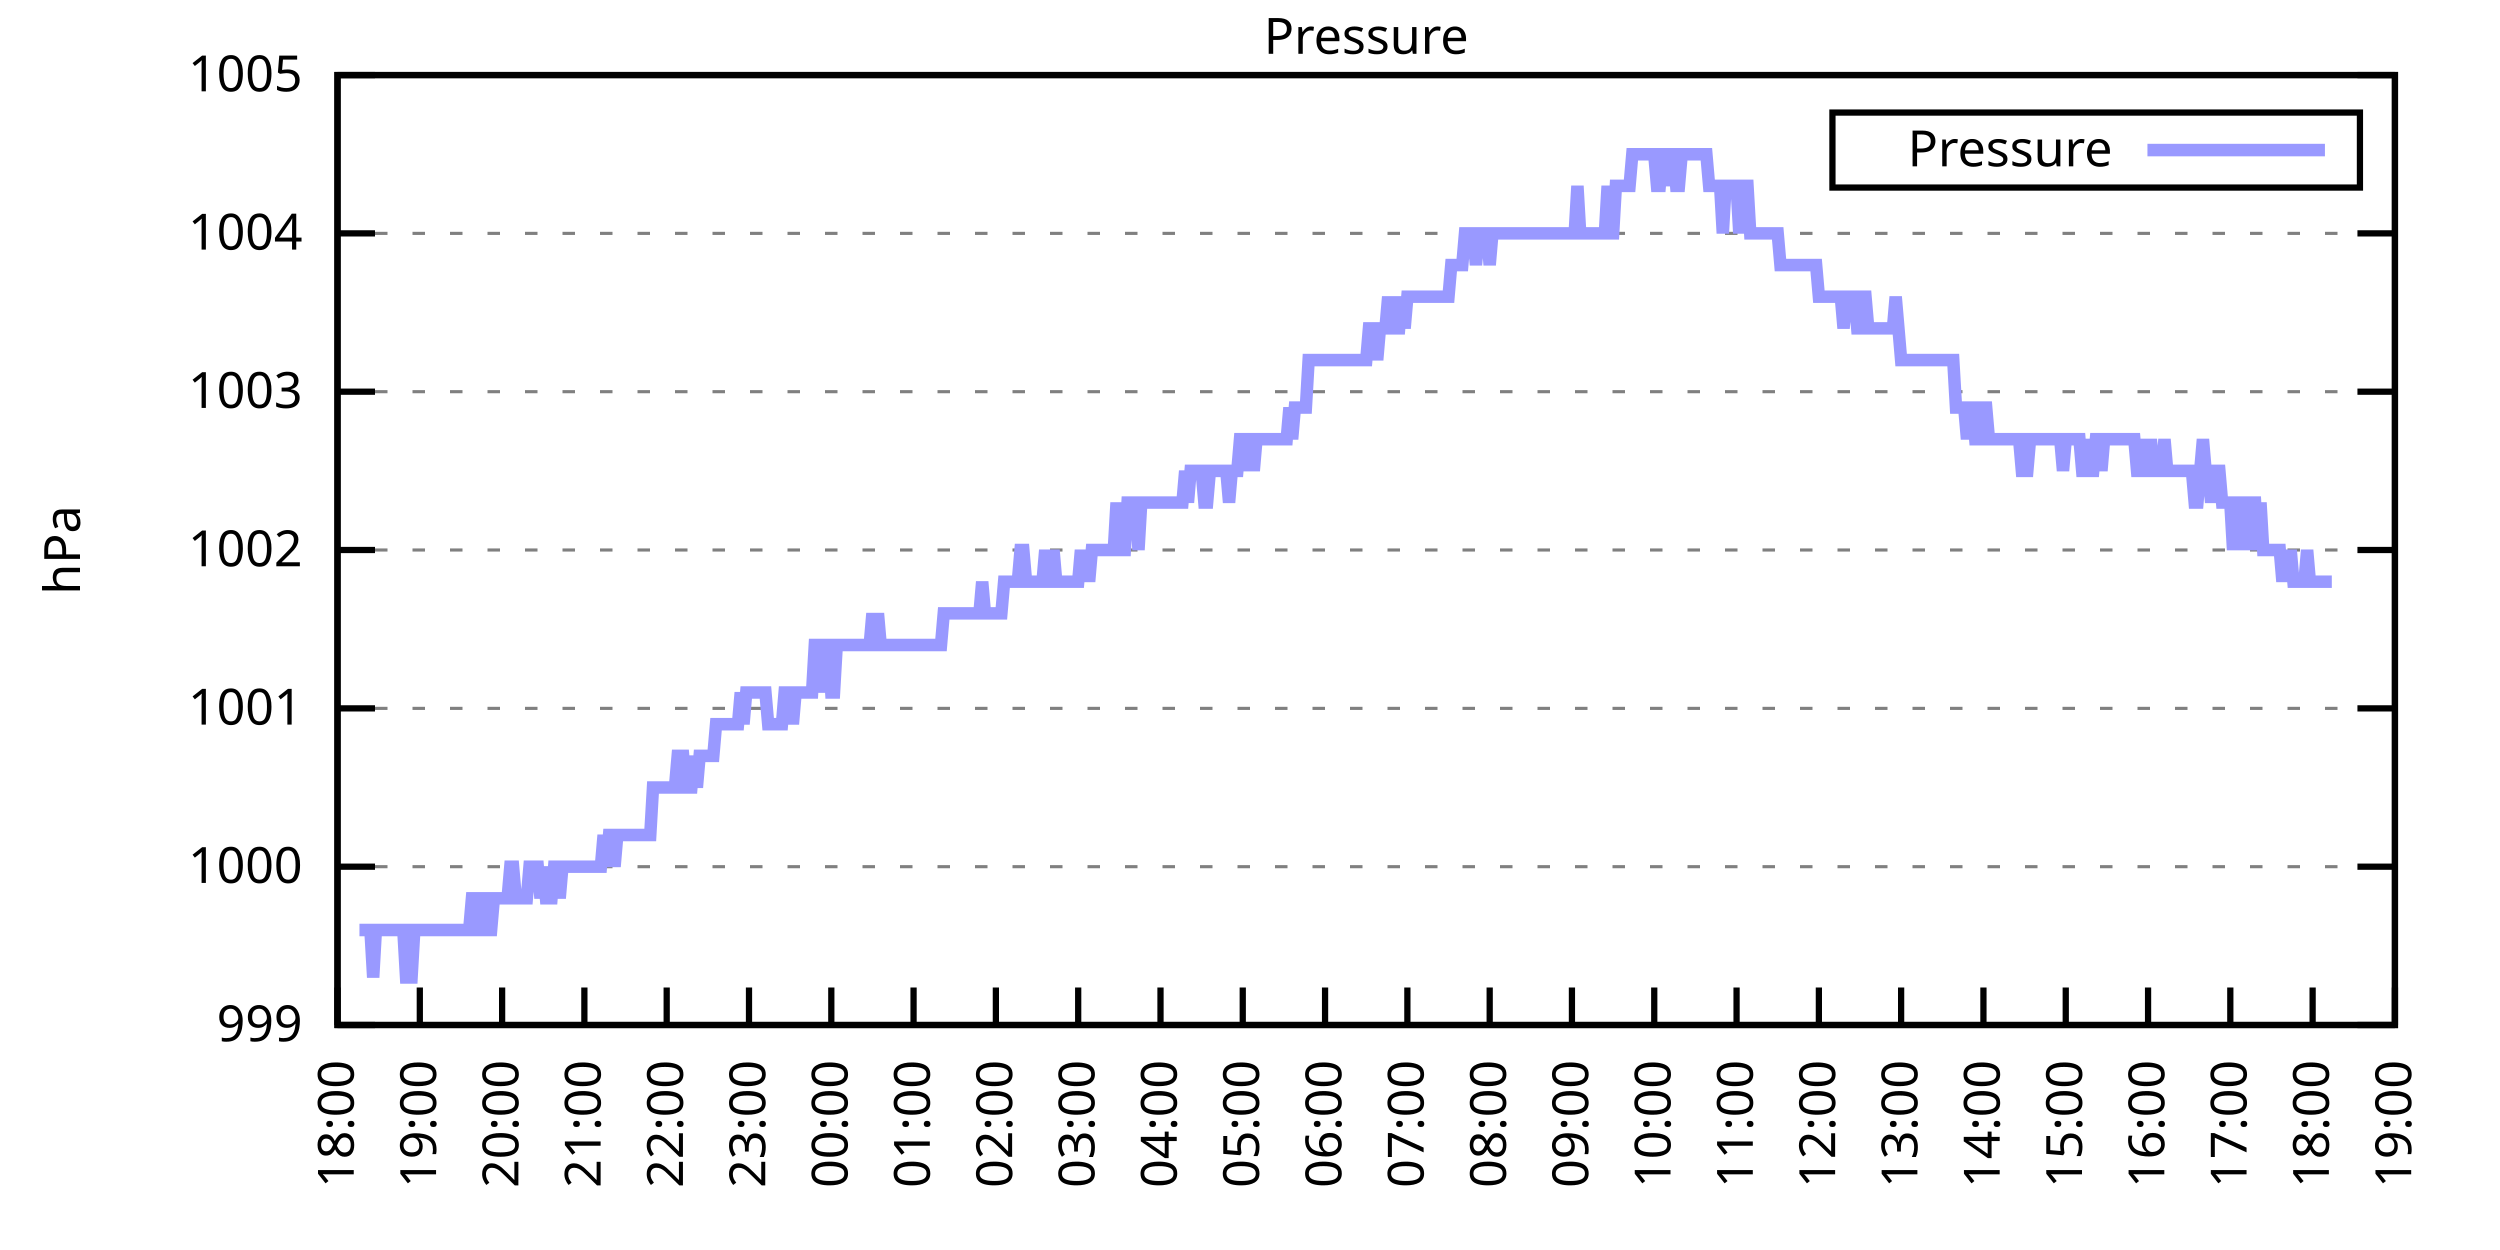
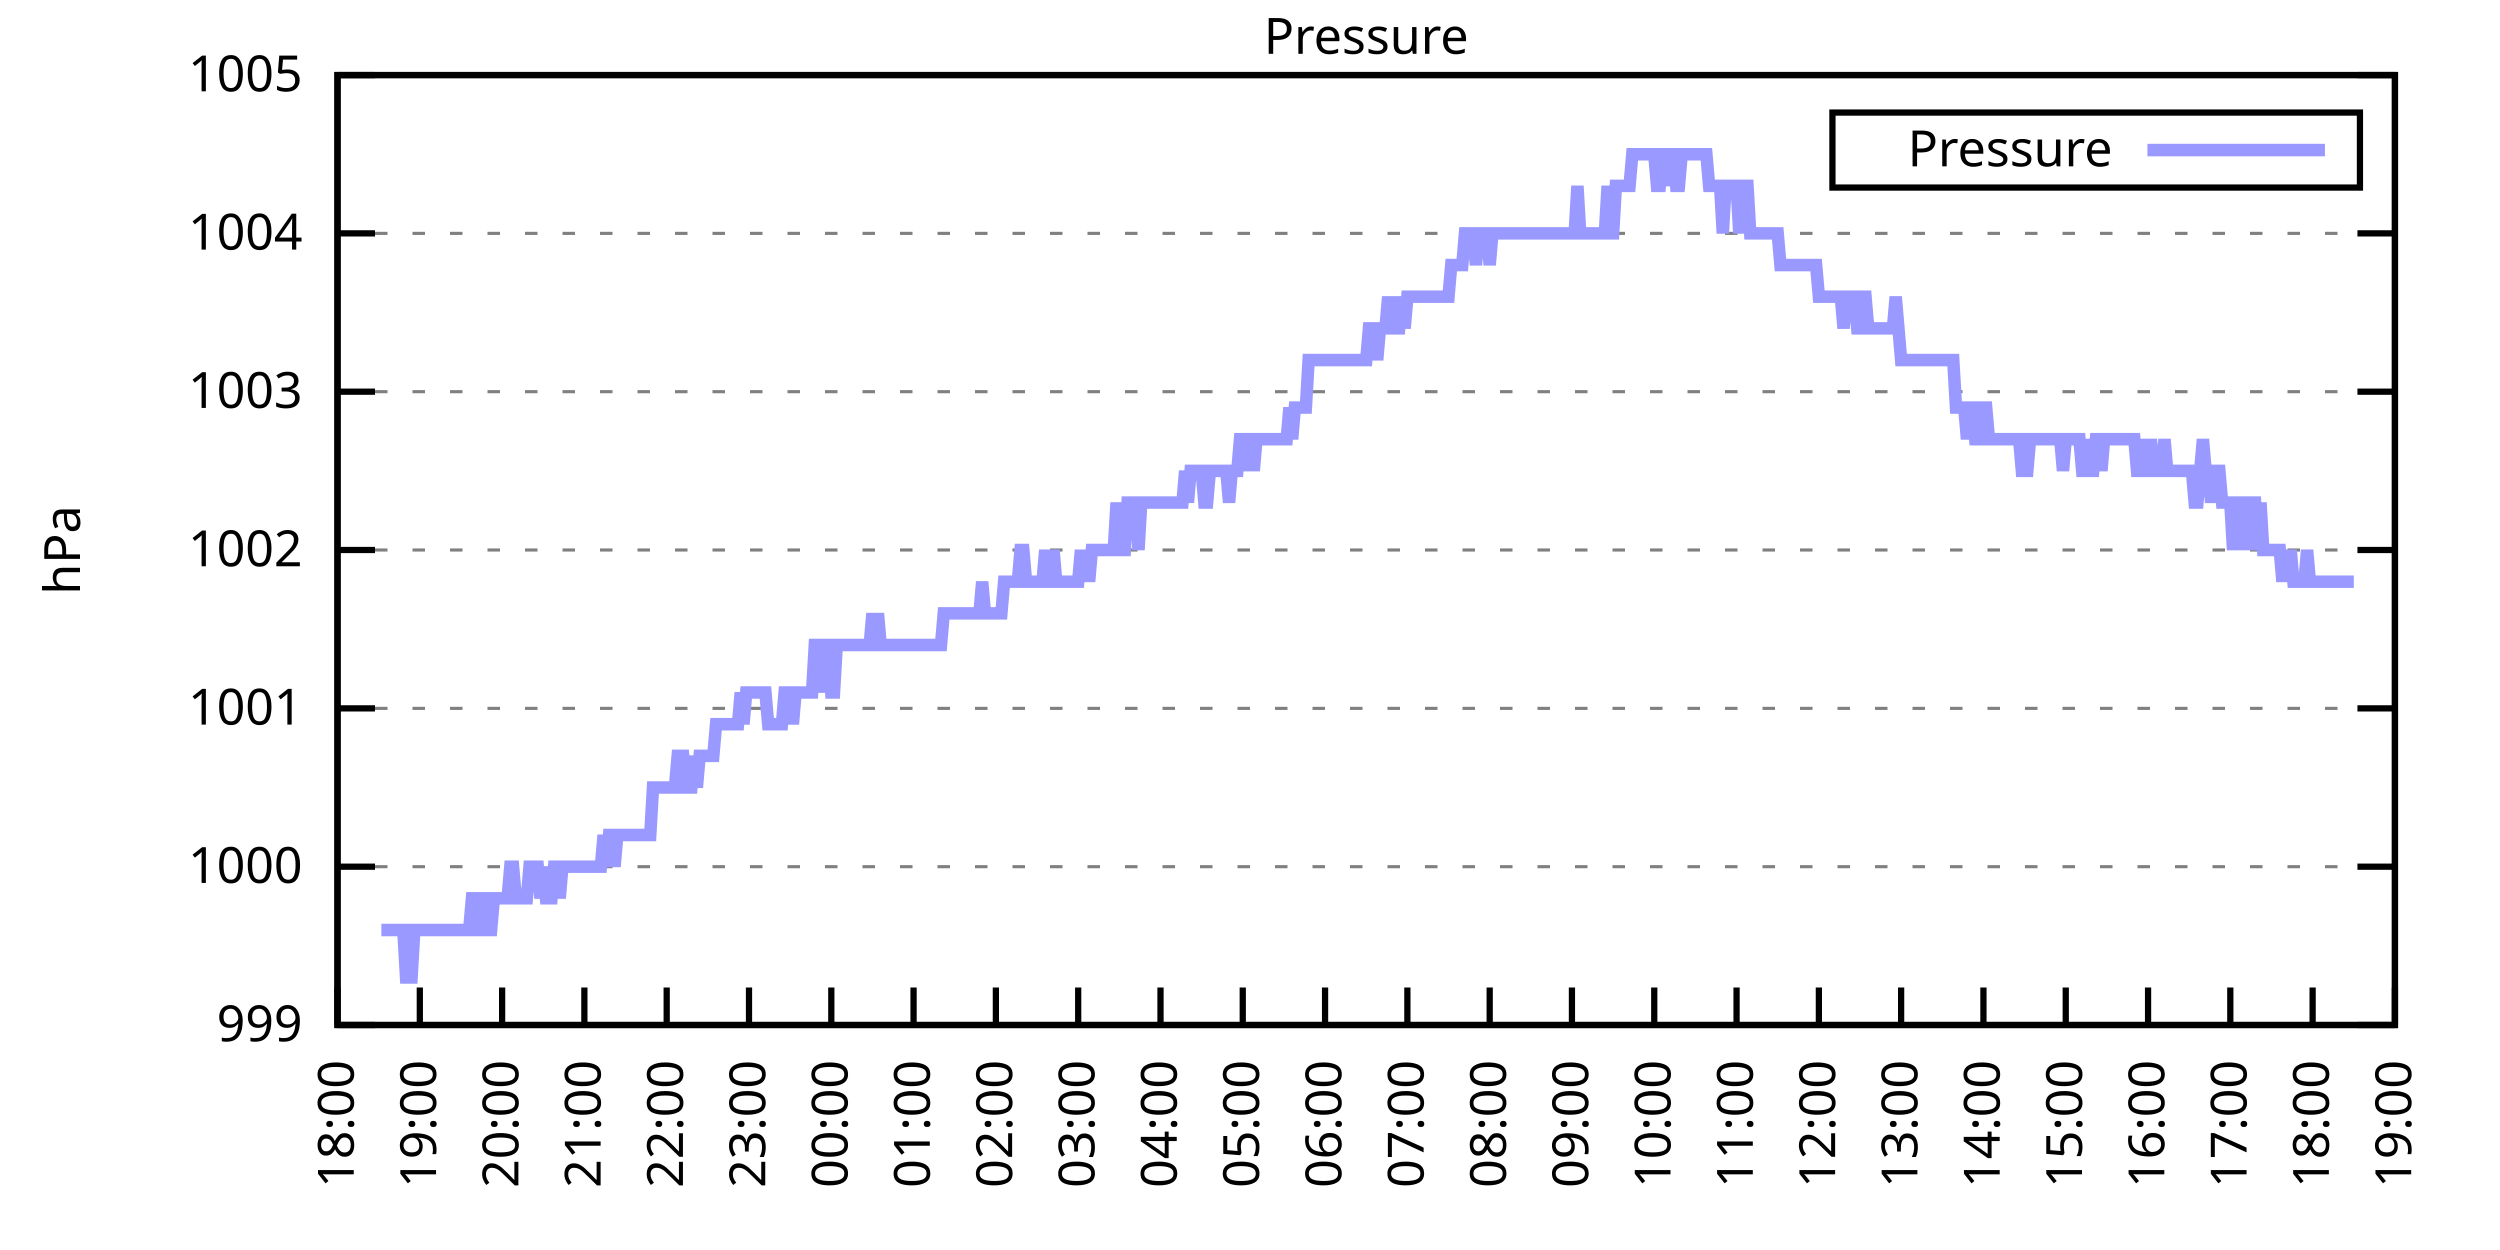
<svg xmlns="http://www.w3.org/2000/svg" xmlns:xlink="http://www.w3.org/1999/xlink" width="400" height="200" viewBox="0 0 400 200">
  <g id="gnuplot_canvas">
    <rect x="0" y="0" width="400" height="200" fill="none" />
    <defs>
      <circle id="gpDot" r="0.5" stroke-width="0.5" stroke="currentColor" />
      <path id="gpPt0" stroke-width="0.333" stroke="currentColor" d="M-1,0 h2 M0,-1 v2" />
      <path id="gpPt1" stroke-width="0.333" stroke="currentColor" d="M-1,-1 L1,1 M1,-1 L-1,1" />
      <path id="gpPt2" stroke-width="0.333" stroke="currentColor" d="M-1,0 L1,0 M0,-1 L0,1 M-1,-1 L1,1 M-1,1 L1,-1" />
      <rect id="gpPt3" stroke-width="0.333" stroke="currentColor" x="-1" y="-1" width="2" height="2" />
      <rect id="gpPt4" stroke-width="0.333" stroke="currentColor" fill="currentColor" x="-1" y="-1" width="2" height="2" />
      <circle id="gpPt5" stroke-width="0.333" stroke="currentColor" cx="0" cy="0" r="1" />
      <use xlink:href="#gpPt5" id="gpPt6" fill="currentColor" stroke="none" />
      <path id="gpPt7" stroke-width="0.333" stroke="currentColor" d="M0,-1.33 L-1.33,0.67 L1.33,0.67 z" />
      <use xlink:href="#gpPt7" id="gpPt8" fill="currentColor" stroke="none" />
      <use xlink:href="#gpPt7" id="gpPt9" stroke="currentColor" transform="rotate(180)" />
      <use xlink:href="#gpPt9" id="gpPt10" fill="currentColor" stroke="none" />
      <use xlink:href="#gpPt3" id="gpPt11" stroke="currentColor" transform="rotate(45)" />
      <use xlink:href="#gpPt11" id="gpPt12" fill="currentColor" stroke="none" />
      <path id="gpPt13" stroke-width="0.333" stroke="currentColor" d="M0,1.330 L1.265,0.411 L0.782,-1.067 L-0.782,-1.076 L-1.265,0.411 z" />
      <use xlink:href="#gpPt13" id="gpPt14" fill="currentColor" stroke="none" />
      <filter id="textbox" filterUnits="objectBoundingBox" x="0" y="0" height="1" width="1">
        <feFlood flood-color="white" flood-opacity="1" result="bgnd" />
        <feComposite in="SourceGraphic" in2="bgnd" operator="atop" />
      </filter>
      <filter id="greybox" filterUnits="objectBoundingBox" x="0" y="0" height="1" width="1">
        <feFlood flood-color="lightgrey" flood-opacity="1" result="grey" />
        <feComposite in="SourceGraphic" in2="grey" operator="atop" />
      </filter>
    </defs>
    <g fill="none" color="white" stroke="currentColor" stroke-width="1.00" stroke-linecap="butt" stroke-linejoin="miter">
</g>
    <g fill="none" color="black" stroke="currentColor" stroke-width="1.00" stroke-linecap="butt" stroke-linejoin="miter">
      <g stroke="none" shape-rendering="crispEdges">
        <polygon fill="rgb(255, 255, 255)" points="54.00,164.00 383.18,164.00 383.18,12.02 54.00,12.02 " />
      </g>
    </g>
    <g fill="none" color="black" stroke="currentColor" stroke-width="1.00" stroke-linecap="butt" stroke-linejoin="miter">
</g>
    <g fill="none" color="black" stroke="black" stroke-width="0.50" stroke-linecap="butt" stroke-linejoin="miter">
</g>
    <g fill="none" color="gray" stroke="currentColor" stroke-width="0.50" stroke-linecap="butt" stroke-linejoin="miter">
      <path stroke="gray" stroke-dasharray="2,4" class="gridline" d="M54.00,164.00 L383.19,164.00  " />
    </g>
    <g fill="none" color="gray" stroke="gray" stroke-width="1.00" stroke-linecap="butt" stroke-linejoin="miter">
</g>
    <g fill="none" color="black" stroke="currentColor" stroke-width="1.00" stroke-linecap="butt" stroke-linejoin="miter">
      <path stroke="black" d="M54.00,164.00 L60.00,164.00 M383.19,164.00 L377.19,164.00  " />
      <g transform="translate(48.40,166.60)" stroke="none" fill="black" font-family="Sans" font-size="8.00" text-anchor="end">
        <text>
          <tspan font-family="Sans"> 999</tspan>
        </text>
      </g>
    </g>
    <g fill="none" color="black" stroke="currentColor" stroke-width="1.00" stroke-linecap="butt" stroke-linejoin="miter">
</g>
    <g fill="none" color="black" stroke="black" stroke-width="0.50" stroke-linecap="butt" stroke-linejoin="miter">
</g>
    <g fill="none" color="gray" stroke="currentColor" stroke-width="0.50" stroke-linecap="butt" stroke-linejoin="miter">
      <path stroke="gray" stroke-dasharray="2,4" class="gridline" d="M54.00,138.67 L383.19,138.67  " />
    </g>
    <g fill="none" color="gray" stroke="gray" stroke-width="1.00" stroke-linecap="butt" stroke-linejoin="miter">
</g>
    <g fill="none" color="black" stroke="currentColor" stroke-width="1.00" stroke-linecap="butt" stroke-linejoin="miter">
      <path stroke="black" d="M54.00,138.67 L60.00,138.67 M383.19,138.67 L377.19,138.67  " />
      <g transform="translate(48.40,141.27)" stroke="none" fill="black" font-family="Sans" font-size="8.00" text-anchor="end">
        <text>
          <tspan font-family="Sans"> 1000</tspan>
        </text>
      </g>
    </g>
    <g fill="none" color="black" stroke="currentColor" stroke-width="1.00" stroke-linecap="butt" stroke-linejoin="miter">
</g>
    <g fill="none" color="black" stroke="black" stroke-width="0.50" stroke-linecap="butt" stroke-linejoin="miter">
</g>
    <g fill="none" color="gray" stroke="currentColor" stroke-width="0.50" stroke-linecap="butt" stroke-linejoin="miter">
      <path stroke="gray" stroke-dasharray="2,4" class="gridline" d="M54.00,113.34 L383.19,113.34  " />
    </g>
    <g fill="none" color="gray" stroke="gray" stroke-width="1.00" stroke-linecap="butt" stroke-linejoin="miter">
</g>
    <g fill="none" color="black" stroke="currentColor" stroke-width="1.00" stroke-linecap="butt" stroke-linejoin="miter">
      <path stroke="black" d="M54.00,113.34 L60.00,113.34 M383.19,113.34 L377.19,113.34  " />
      <g transform="translate(48.40,115.94)" stroke="none" fill="black" font-family="Sans" font-size="8.00" text-anchor="end">
        <text>
          <tspan font-family="Sans"> 1001</tspan>
        </text>
      </g>
    </g>
    <g fill="none" color="black" stroke="currentColor" stroke-width="1.00" stroke-linecap="butt" stroke-linejoin="miter">
</g>
    <g fill="none" color="black" stroke="black" stroke-width="0.50" stroke-linecap="butt" stroke-linejoin="miter">
</g>
    <g fill="none" color="gray" stroke="currentColor" stroke-width="0.50" stroke-linecap="butt" stroke-linejoin="miter">
      <path stroke="gray" stroke-dasharray="2,4" class="gridline" d="M54.00,88.00 L383.19,88.00  " />
    </g>
    <g fill="none" color="gray" stroke="gray" stroke-width="1.00" stroke-linecap="butt" stroke-linejoin="miter">
</g>
    <g fill="none" color="black" stroke="currentColor" stroke-width="1.00" stroke-linecap="butt" stroke-linejoin="miter">
      <path stroke="black" d="M54.00,88.00 L60.00,88.00 M383.19,88.00 L377.19,88.00  " />
      <g transform="translate(48.40,90.60)" stroke="none" fill="black" font-family="Sans" font-size="8.00" text-anchor="end">
        <text>
          <tspan font-family="Sans"> 1002</tspan>
        </text>
      </g>
    </g>
    <g fill="none" color="black" stroke="currentColor" stroke-width="1.00" stroke-linecap="butt" stroke-linejoin="miter">
</g>
    <g fill="none" color="black" stroke="black" stroke-width="0.50" stroke-linecap="butt" stroke-linejoin="miter">
</g>
    <g fill="none" color="gray" stroke="currentColor" stroke-width="0.50" stroke-linecap="butt" stroke-linejoin="miter">
      <path stroke="gray" stroke-dasharray="2,4" class="gridline" d="M54.00,62.67 L383.19,62.67  " />
    </g>
    <g fill="none" color="gray" stroke="gray" stroke-width="1.00" stroke-linecap="butt" stroke-linejoin="miter">
</g>
    <g fill="none" color="black" stroke="currentColor" stroke-width="1.00" stroke-linecap="butt" stroke-linejoin="miter">
      <path stroke="black" d="M54.00,62.67 L60.00,62.67 M383.19,62.67 L377.19,62.67  " />
      <g transform="translate(48.40,65.27)" stroke="none" fill="black" font-family="Sans" font-size="8.00" text-anchor="end">
        <text>
          <tspan font-family="Sans"> 1003</tspan>
        </text>
      </g>
    </g>
    <g fill="none" color="black" stroke="currentColor" stroke-width="1.00" stroke-linecap="butt" stroke-linejoin="miter">
</g>
    <g fill="none" color="black" stroke="black" stroke-width="0.50" stroke-linecap="butt" stroke-linejoin="miter">
</g>
    <g fill="none" color="gray" stroke="currentColor" stroke-width="0.50" stroke-linecap="butt" stroke-linejoin="miter">
      <path stroke="gray" stroke-dasharray="2,4" class="gridline" d="M54.00,37.34 L383.19,37.34  " />
    </g>
    <g fill="none" color="gray" stroke="gray" stroke-width="1.00" stroke-linecap="butt" stroke-linejoin="miter">
</g>
    <g fill="none" color="black" stroke="currentColor" stroke-width="1.00" stroke-linecap="butt" stroke-linejoin="miter">
      <path stroke="black" d="M54.00,37.34 L60.00,37.34 M383.19,37.34 L377.19,37.34  " />
      <g transform="translate(48.40,39.94)" stroke="none" fill="black" font-family="Sans" font-size="8.00" text-anchor="end">
        <text>
          <tspan font-family="Sans"> 1004</tspan>
        </text>
      </g>
    </g>
    <g fill="none" color="black" stroke="currentColor" stroke-width="1.00" stroke-linecap="butt" stroke-linejoin="miter">
</g>
    <g fill="none" color="black" stroke="black" stroke-width="0.50" stroke-linecap="butt" stroke-linejoin="miter">
</g>
    <g fill="none" color="gray" stroke="currentColor" stroke-width="0.50" stroke-linecap="butt" stroke-linejoin="miter">
      <path stroke="gray" stroke-dasharray="2,4" class="gridline" d="M54.00,12.01 L383.19,12.01  " />
    </g>
    <g fill="none" color="gray" stroke="gray" stroke-width="1.00" stroke-linecap="butt" stroke-linejoin="miter">
</g>
    <g fill="none" color="black" stroke="currentColor" stroke-width="1.00" stroke-linecap="butt" stroke-linejoin="miter">
      <path stroke="black" d="M54.00,12.01 L60.00,12.01 M383.19,12.01 L377.19,12.01  " />
      <g transform="translate(48.40,14.61)" stroke="none" fill="black" font-family="Sans" font-size="8.00" text-anchor="end">
        <text>
          <tspan font-family="Sans"> 1005</tspan>
        </text>
      </g>
    </g>
    <g fill="none" color="black" stroke="currentColor" stroke-width="1.00" stroke-linecap="butt" stroke-linejoin="miter">
      <path stroke="black" d="M54.00,164.00 L54.00,158.00  " />
      <g transform="translate(56.60,169.60) rotate(270.00)" stroke="none" fill="black" font-family="Sans" font-size="8.00" text-anchor="end">
        <text>
          <tspan font-family="Sans">18:00</tspan>
        </text>
      </g>
    </g>
    <g fill="none" color="black" stroke="currentColor" stroke-width="1.00" stroke-linecap="butt" stroke-linejoin="miter">
      <path stroke="black" d="M67.17,164.00 L67.17,158.00  " />
      <g transform="translate(69.77,169.60) rotate(270.00)" stroke="none" fill="black" font-family="Sans" font-size="8.00" text-anchor="end">
        <text>
          <tspan font-family="Sans">19:00</tspan>
        </text>
      </g>
    </g>
    <g fill="none" color="black" stroke="currentColor" stroke-width="1.00" stroke-linecap="butt" stroke-linejoin="miter">
      <path stroke="black" d="M80.34,164.00 L80.34,158.00  " />
      <g transform="translate(82.94,169.60) rotate(270.00)" stroke="none" fill="black" font-family="Sans" font-size="8.00" text-anchor="end">
        <text>
          <tspan font-family="Sans">20:00</tspan>
        </text>
      </g>
    </g>
    <g fill="none" color="black" stroke="currentColor" stroke-width="1.00" stroke-linecap="butt" stroke-linejoin="miter">
      <path stroke="black" d="M93.50,164.00 L93.50,158.00  " />
      <g transform="translate(96.10,169.60) rotate(270.00)" stroke="none" fill="black" font-family="Sans" font-size="8.00" text-anchor="end">
        <text>
          <tspan font-family="Sans">21:00</tspan>
        </text>
      </g>
    </g>
    <g fill="none" color="black" stroke="currentColor" stroke-width="1.00" stroke-linecap="butt" stroke-linejoin="miter">
      <path stroke="black" d="M106.67,164.00 L106.67,158.00  " />
      <g transform="translate(109.27,169.60) rotate(270.00)" stroke="none" fill="black" font-family="Sans" font-size="8.00" text-anchor="end">
        <text>
          <tspan font-family="Sans">22:00</tspan>
        </text>
      </g>
    </g>
    <g fill="none" color="black" stroke="currentColor" stroke-width="1.00" stroke-linecap="butt" stroke-linejoin="miter">
      <path stroke="black" d="M119.84,164.00 L119.84,158.00  " />
      <g transform="translate(122.44,169.60) rotate(270.00)" stroke="none" fill="black" font-family="Sans" font-size="8.00" text-anchor="end">
        <text>
          <tspan font-family="Sans">23:00</tspan>
        </text>
      </g>
    </g>
    <g fill="none" color="black" stroke="currentColor" stroke-width="1.00" stroke-linecap="butt" stroke-linejoin="miter">
      <path stroke="black" d="M133.01,164.00 L133.01,158.00  " />
      <g transform="translate(135.61,169.60) rotate(270.00)" stroke="none" fill="black" font-family="Sans" font-size="8.00" text-anchor="end">
        <text>
          <tspan font-family="Sans">00:00</tspan>
        </text>
      </g>
    </g>
    <g fill="none" color="black" stroke="currentColor" stroke-width="1.00" stroke-linecap="butt" stroke-linejoin="miter">
      <path stroke="black" d="M146.17,164.00 L146.17,158.00  " />
      <g transform="translate(148.77,169.60) rotate(270.00)" stroke="none" fill="black" font-family="Sans" font-size="8.00" text-anchor="end">
        <text>
          <tspan font-family="Sans">01:00</tspan>
        </text>
      </g>
    </g>
    <g fill="none" color="black" stroke="currentColor" stroke-width="1.00" stroke-linecap="butt" stroke-linejoin="miter">
      <path stroke="black" d="M159.34,164.00 L159.34,158.00  " />
      <g transform="translate(161.94,169.60) rotate(270.00)" stroke="none" fill="black" font-family="Sans" font-size="8.00" text-anchor="end">
        <text>
          <tspan font-family="Sans">02:00</tspan>
        </text>
      </g>
    </g>
    <g fill="none" color="black" stroke="currentColor" stroke-width="1.00" stroke-linecap="butt" stroke-linejoin="miter">
      <path stroke="black" d="M172.51,164.00 L172.51,158.00  " />
      <g transform="translate(175.11,169.60) rotate(270.00)" stroke="none" fill="black" font-family="Sans" font-size="8.00" text-anchor="end">
        <text>
          <tspan font-family="Sans">03:00</tspan>
        </text>
      </g>
    </g>
    <g fill="none" color="black" stroke="currentColor" stroke-width="1.00" stroke-linecap="butt" stroke-linejoin="miter">
      <path stroke="black" d="M185.68,164.00 L185.68,158.00  " />
      <g transform="translate(188.28,169.60) rotate(270.00)" stroke="none" fill="black" font-family="Sans" font-size="8.00" text-anchor="end">
        <text>
          <tspan font-family="Sans">04:00</tspan>
        </text>
      </g>
    </g>
    <g fill="none" color="black" stroke="currentColor" stroke-width="1.00" stroke-linecap="butt" stroke-linejoin="miter">
      <path stroke="black" d="M198.84,164.00 L198.84,158.00  " />
      <g transform="translate(201.44,169.60) rotate(270.00)" stroke="none" fill="black" font-family="Sans" font-size="8.00" text-anchor="end">
        <text>
          <tspan font-family="Sans">05:00</tspan>
        </text>
      </g>
    </g>
    <g fill="none" color="black" stroke="currentColor" stroke-width="1.00" stroke-linecap="butt" stroke-linejoin="miter">
      <path stroke="black" d="M212.01,164.00 L212.01,158.00  " />
      <g transform="translate(214.61,169.60) rotate(270.00)" stroke="none" fill="black" font-family="Sans" font-size="8.00" text-anchor="end">
        <text>
          <tspan font-family="Sans">06:00</tspan>
        </text>
      </g>
    </g>
    <g fill="none" color="black" stroke="currentColor" stroke-width="1.00" stroke-linecap="butt" stroke-linejoin="miter">
      <path stroke="black" d="M225.18,164.00 L225.18,158.00  " />
      <g transform="translate(227.78,169.60) rotate(270.00)" stroke="none" fill="black" font-family="Sans" font-size="8.00" text-anchor="end">
        <text>
          <tspan font-family="Sans">07:00</tspan>
        </text>
      </g>
    </g>
    <g fill="none" color="black" stroke="currentColor" stroke-width="1.00" stroke-linecap="butt" stroke-linejoin="miter">
      <path stroke="black" d="M238.35,164.00 L238.35,158.00  " />
      <g transform="translate(240.95,169.60) rotate(270.00)" stroke="none" fill="black" font-family="Sans" font-size="8.00" text-anchor="end">
        <text>
          <tspan font-family="Sans">08:00</tspan>
        </text>
      </g>
    </g>
    <g fill="none" color="black" stroke="currentColor" stroke-width="1.00" stroke-linecap="butt" stroke-linejoin="miter">
      <path stroke="black" d="M251.51,164.00 L251.51,158.00  " />
      <g transform="translate(254.11,169.60) rotate(270.00)" stroke="none" fill="black" font-family="Sans" font-size="8.00" text-anchor="end">
        <text>
          <tspan font-family="Sans">09:00</tspan>
        </text>
      </g>
    </g>
    <g fill="none" color="black" stroke="currentColor" stroke-width="1.00" stroke-linecap="butt" stroke-linejoin="miter">
      <path stroke="black" d="M264.68,164.00 L264.68,158.00  " />
      <g transform="translate(267.28,169.60) rotate(270.00)" stroke="none" fill="black" font-family="Sans" font-size="8.00" text-anchor="end">
        <text>
          <tspan font-family="Sans">10:00</tspan>
        </text>
      </g>
    </g>
    <g fill="none" color="black" stroke="currentColor" stroke-width="1.00" stroke-linecap="butt" stroke-linejoin="miter">
      <path stroke="black" d="M277.85,164.00 L277.85,158.00  " />
      <g transform="translate(280.45,169.60) rotate(270.00)" stroke="none" fill="black" font-family="Sans" font-size="8.00" text-anchor="end">
        <text>
          <tspan font-family="Sans">11:00</tspan>
        </text>
      </g>
    </g>
    <g fill="none" color="black" stroke="currentColor" stroke-width="1.00" stroke-linecap="butt" stroke-linejoin="miter">
      <path stroke="black" d="M291.02,164.00 L291.02,158.00  " />
      <g transform="translate(293.62,169.60) rotate(270.00)" stroke="none" fill="black" font-family="Sans" font-size="8.00" text-anchor="end">
        <text>
          <tspan font-family="Sans">12:00</tspan>
        </text>
      </g>
    </g>
    <g fill="none" color="black" stroke="currentColor" stroke-width="1.00" stroke-linecap="butt" stroke-linejoin="miter">
      <path stroke="black" d="M304.18,164.00 L304.18,158.00  " />
      <g transform="translate(306.78,169.60) rotate(270.00)" stroke="none" fill="black" font-family="Sans" font-size="8.00" text-anchor="end">
        <text>
          <tspan font-family="Sans">13:00</tspan>
        </text>
      </g>
    </g>
    <g fill="none" color="black" stroke="currentColor" stroke-width="1.00" stroke-linecap="butt" stroke-linejoin="miter">
      <path stroke="black" d="M317.35,164.00 L317.35,158.00  " />
      <g transform="translate(319.95,169.60) rotate(270.00)" stroke="none" fill="black" font-family="Sans" font-size="8.00" text-anchor="end">
        <text>
          <tspan font-family="Sans">14:00</tspan>
        </text>
      </g>
    </g>
    <g fill="none" color="black" stroke="currentColor" stroke-width="1.00" stroke-linecap="butt" stroke-linejoin="miter">
      <path stroke="black" d="M330.52,164.00 L330.52,158.00  " />
      <g transform="translate(333.12,169.60) rotate(270.00)" stroke="none" fill="black" font-family="Sans" font-size="8.00" text-anchor="end">
        <text>
          <tspan font-family="Sans">15:00</tspan>
        </text>
      </g>
    </g>
    <g fill="none" color="black" stroke="currentColor" stroke-width="1.00" stroke-linecap="butt" stroke-linejoin="miter">
      <path stroke="black" d="M343.69,164.00 L343.69,158.00  " />
      <g transform="translate(346.29,169.60) rotate(270.00)" stroke="none" fill="black" font-family="Sans" font-size="8.00" text-anchor="end">
        <text>
          <tspan font-family="Sans">16:00</tspan>
        </text>
      </g>
    </g>
    <g fill="none" color="black" stroke="currentColor" stroke-width="1.00" stroke-linecap="butt" stroke-linejoin="miter">
      <path stroke="black" d="M356.85,164.00 L356.85,158.00  " />
      <g transform="translate(359.45,169.60) rotate(270.00)" stroke="none" fill="black" font-family="Sans" font-size="8.00" text-anchor="end">
        <text>
          <tspan font-family="Sans">17:00</tspan>
        </text>
      </g>
    </g>
    <g fill="none" color="black" stroke="currentColor" stroke-width="1.00" stroke-linecap="butt" stroke-linejoin="miter">
      <path stroke="black" d="M370.02,164.00 L370.02,158.00  " />
      <g transform="translate(372.62,169.60) rotate(270.00)" stroke="none" fill="black" font-family="Sans" font-size="8.00" text-anchor="end">
        <text>
          <tspan font-family="Sans">18:00</tspan>
        </text>
      </g>
    </g>
    <g fill="none" color="black" stroke="currentColor" stroke-width="1.00" stroke-linecap="butt" stroke-linejoin="miter">
      <path stroke="black" d="M383.19,164.00 L383.19,158.00  " />
      <g transform="translate(385.79,169.60) rotate(270.00)" stroke="none" fill="black" font-family="Sans" font-size="8.00" text-anchor="end">
        <text>
          <tspan font-family="Sans">19:00</tspan>
        </text>
      </g>
    </g>
    <g fill="none" color="black" stroke="currentColor" stroke-width="1.00" stroke-linecap="butt" stroke-linejoin="miter">
</g>
    <g fill="none" color="black" stroke="currentColor" stroke-width="1.00" stroke-linecap="butt" stroke-linejoin="miter">
      <path stroke="black" d="M54.00,12.01 L54.00,164.00 L383.19,164.00 L383.19,12.01 L54.00,12.01 Z  " />
    </g>
    <g fill="none" color="black" stroke="currentColor" stroke-width="1.00" stroke-linecap="butt" stroke-linejoin="miter">
</g>
    <g fill="none" color="black" stroke="currentColor" stroke-width="1.00" stroke-linecap="butt" stroke-linejoin="miter">
      <path stroke="black" d="M293.19,30.01 L293.19,18.01 L377.59,18.01 L377.59,30.01 L293.19,30.01 Z  " />
    </g>
    <g id="Pressure_plot_1">
      <g fill="none" color="white" stroke="black" stroke-width="2.00" stroke-linecap="butt" stroke-linejoin="miter">
</g>
      <g fill="none" color="black" stroke="currentColor" stroke-width="2.00" stroke-linecap="butt" stroke-linejoin="miter">
        <g transform="translate(337.99,26.61)" stroke="none" fill="black" font-family="Sans" font-size="8.00" text-anchor="end">
          <text>
            <tspan font-family="Sans">Pressure</tspan>
          </text>
        </g>
      </g>
      <g fill="none" color="black" stroke="currentColor" stroke-width="2.00" stroke-linecap="butt" stroke-linejoin="miter">
-         <path stroke="rgb(153, 153, 255)" d="M343.59,24.01 L371.99,24.01 M57.51,148.80 L57.95,148.80 L58.39,148.80 L58.83,148.80 L59.27,148.80 L59.71,156.40   L60.14,148.80 L60.58,148.80 L61.02,148.80 L61.46,148.80 L61.90,148.80 L62.34,148.80 L62.78,148.80 L63.22,148.80   L63.66,148.80 L64.10,148.80 L64.53,148.80 L64.97,156.40 L65.41,156.40 L65.85,156.40 L66.29,148.80 L66.73,148.80   L67.17,148.80 L67.61,148.80 L68.05,148.80 L68.48,148.80 L68.92,148.80 L69.36,148.80 L69.80,148.80 L70.24,148.80   L70.68,148.80 L71.12,148.80 L71.56,148.80 L72.00,148.80 L72.43,148.80 L72.87,148.80 L73.31,148.80 L73.75,148.80   L74.19,148.80 L74.63,148.80 L75.07,148.80 L75.51,143.73 L75.95,143.73 L76.38,148.80 L76.82,148.80 L77.26,143.73   L77.70,143.73 L78.14,148.80 L78.58,148.80 L79.02,143.73 L79.46,143.73 L79.90,143.73 L80.34,143.73 L80.77,143.73   L81.21,143.73 L81.65,138.67 L82.09,138.67 L82.53,143.73 L82.97,143.73 L83.41,143.73 L83.85,143.73 L84.29,143.73   L84.72,138.67 L85.16,138.67 L85.60,138.67 L86.04,138.67 L86.48,143.73 L86.92,138.67 L87.36,143.73 L87.80,143.73   L88.24,143.73 L88.67,138.67 L89.11,138.67 L89.55,143.73 L89.99,138.67 L90.43,138.67 L90.87,138.67 L91.31,138.67   L91.75,138.67 L92.19,138.67 L92.62,138.67 L93.06,138.67 L93.50,138.67 L93.94,138.67 L94.38,138.67 L94.82,138.67   L95.26,138.67 L95.70,138.67 L96.14,138.67 L96.58,133.60 L97.01,138.67 L97.45,133.60 L97.89,133.60 L98.33,138.67   L98.77,133.60 L99.21,133.60 L99.65,133.60 L100.09,133.60 L100.53,133.60 L100.96,133.60 L101.40,133.60 L101.84,133.60   L102.28,133.60 L102.72,133.60 L103.16,133.60 L103.60,133.60 L104.04,133.60 L104.48,126.00 L104.91,126.00 L105.35,126.00   L105.79,126.00 L106.23,126.00 L106.67,126.00 L107.11,126.00 L107.55,126.00 L107.99,126.00 L108.43,120.94 L108.87,120.94   L109.30,120.94 L109.74,126.00 L110.18,126.00 L110.62,126.00 L111.06,120.94 L111.50,126.00 L111.94,120.94 L112.38,120.94   L112.82,120.94 L113.25,120.94 L113.69,120.94 L114.13,120.94 L114.57,115.87 L115.01,115.87 L115.45,115.87 L115.89,115.87   L116.33,115.87 L116.77,115.87 L117.20,115.87 L117.64,115.87 L118.08,115.87 L118.52,110.80 L118.96,115.87 L119.40,110.80   L119.84,110.80 L120.28,110.80 L120.72,110.80 L121.15,110.80 L121.59,110.80 L122.03,110.80 L122.47,110.80 L122.91,115.87   L123.35,115.87 L123.79,115.87 L124.23,115.87 L124.67,115.87 L125.11,115.87 L125.54,110.80 L125.98,110.80 L126.42,110.80   L126.86,115.87 L127.30,110.80 L127.74,110.80 L128.18,110.80 L128.62,110.80 L129.06,110.80 L129.49,110.80 L129.93,110.80   L130.37,103.20 L130.81,103.20 L131.25,110.80 L131.69,103.20 L132.13,103.20 L132.57,103.20 L133.01,110.80 L133.44,110.80   L133.88,103.20 L134.32,103.20 L134.76,103.20 L135.20,103.20 L135.64,103.20 L136.08,103.20 L136.52,103.20 L136.96,103.20   L137.39,103.20 L137.83,103.20 L138.27,103.20 L138.71,103.20 L139.15,103.20 L139.59,98.14 L140.03,103.20 L140.47,98.14   L140.91,103.20 L141.35,103.20 L141.78,103.20 L142.22,103.20 L142.66,103.20 L143.10,103.20 L143.54,103.20 L143.98,103.20   L144.42,103.20 L144.86,103.20 L145.30,103.20 L145.73,103.20 L146.17,103.20 L146.61,103.20 L147.05,103.20 L147.49,103.20   L147.93,103.20 L148.37,103.20 L148.81,103.20 L149.25,103.20 L149.68,103.20 L150.12,103.20 L150.56,103.20 L151.00,98.14   L151.44,98.14 L151.88,98.14 L152.32,98.14 L152.76,98.14 L153.20,98.14 L153.63,98.14 L154.07,98.14 L154.51,98.14   L154.95,98.14 L155.39,98.14 L155.83,98.14 L156.27,98.14 L156.71,98.14 L157.15,93.07 L157.59,98.14 L158.02,98.14   L158.46,98.14 L158.90,98.14 L159.34,98.14 L159.78,98.14 L160.22,98.14 L160.66,93.07 L161.10,93.07 L161.54,93.07   L161.97,93.07 L162.41,93.07 L162.85,93.07 L163.29,88.00 L163.73,88.00 L164.17,93.07 L164.61,93.07 L165.05,93.07   L165.49,93.07 L165.92,93.07 L166.36,93.07 L166.80,93.07 L167.24,88.00 L167.68,93.07 L168.12,93.07 L168.56,88.00   L169.00,93.07 L169.44,93.07 L169.87,93.07 L170.31,93.07 L170.75,93.07 L171.19,93.07 L171.63,93.07 L172.07,93.07   L172.51,93.07 L172.95,88.00 L173.39,93.07 L173.83,88.00 L174.26,93.07 L174.70,88.00 L175.14,88.00 L175.58,88.00   L176.02,88.00 L176.46,88.00 L176.90,88.00 L177.34,88.00 L177.78,88.00 L178.21,88.00 L178.65,80.41 L179.09,88.00   L179.53,88.00 L179.97,88.00 L180.41,80.41 L180.85,80.41 L181.29,80.41 L181.73,80.41 L182.16,88.00 L182.60,80.41   L183.04,80.41 L183.48,80.41 L183.92,80.41 L184.36,80.41 L184.80,80.41 L185.24,80.41 L185.68,80.41 L186.11,80.41   L186.55,80.41 L186.99,80.41 L187.43,80.41 L187.87,80.41 L188.31,80.41 L188.75,80.41 L189.19,80.41 L189.63,75.34   L190.07,80.41 L190.50,75.34 L190.94,75.34 L191.38,75.34 L191.82,75.34 L192.26,75.34 L192.70,80.41 L193.14,80.41   L193.58,75.34 L194.02,75.34 L194.45,75.34 L194.89,75.34 L195.33,75.34 L195.77,75.34 L196.21,75.34 L196.65,80.41   L197.09,75.34 L197.53,75.34 L197.97,75.34 L198.40,70.27 L198.84,70.27 L199.28,70.27 L199.72,75.34 L200.16,70.27   L200.60,75.34 L201.04,70.27 L201.48,70.27 L201.92,70.27 L202.35,70.27 L202.79,70.27 L203.23,70.27 L203.67,70.27   L204.11,70.27 L204.55,70.27 L204.99,70.27 L205.43,70.27 L205.87,70.27 L206.31,65.21 L206.74,70.27 L207.18,65.21   L207.62,65.21 L208.06,65.21 L208.50,65.21 L208.94,65.21 L209.38,57.61 L209.82,57.61 L210.26,57.61 L210.69,57.61   L211.13,57.61 L211.57,57.61 L212.01,57.61 L212.45,57.61 L212.89,57.61 L213.33,57.61 L213.77,57.61 L214.21,57.61   L214.64,57.61 L215.08,57.61 L215.52,57.61 L215.96,57.61 L216.40,57.61 L216.84,57.61 L217.28,57.61 L217.72,57.61   L218.16,57.61 L218.60,57.61 L219.03,52.54 L219.47,52.54 L219.91,52.54 L220.35,57.61 L220.79,52.54 L221.23,52.54   L221.67,52.54 L222.11,47.47 L222.55,52.54 L222.98,47.47 L223.42,52.54 L223.86,52.54 L224.30,47.47 L224.74,52.54   L225.18,47.47 L225.62,47.47 L226.06,47.47 L226.50,47.47 L226.93,47.47 L227.37,47.47 L227.81,47.47 L228.25,47.47   L228.69,47.47 L229.13,47.47 L229.57,47.47 L230.01,47.47 L230.45,47.47 L230.88,47.47 L231.32,47.47 L231.76,47.47   L232.20,42.41 L232.64,42.41 L233.08,42.41 L233.52,42.41 L233.96,42.41 L234.40,37.34 L234.84,37.34 L235.27,37.34   L235.71,37.34 L236.15,42.41 L236.59,37.34 L237.03,37.34 L237.47,37.34 L237.91,37.34 L238.35,42.41 L238.79,37.34   L239.22,37.34 L239.66,37.34 L240.10,37.34 L240.54,37.34 L240.98,37.34 L241.42,37.34 L241.86,37.34 L242.30,37.34   L242.74,37.34 L243.17,37.34 L243.61,37.34 L244.05,37.34 L244.49,37.34 L244.93,37.34 L245.37,37.34 L245.81,37.34   L246.25,37.34 L246.69,37.34 L247.12,37.34 L247.56,37.34 L248.00,37.34 L248.44,37.34 L248.88,37.34 L249.32,37.34   L249.76,37.34 L250.20,37.34 L250.64,37.34 L251.08,37.34 L251.51,37.34 L251.95,37.34 L252.39,29.74 L252.83,37.34   L253.27,37.34 L253.71,37.34 L254.15,37.34 L254.59,37.34 L255.03,37.34 L255.46,37.34 L255.90,37.34 L256.34,37.34   L256.78,37.34 L257.22,29.74 L257.66,37.34 L258.10,37.34 L258.54,29.74 L258.98,29.74 L259.41,29.74 L259.85,29.74   L260.29,29.74 L260.73,29.74 L261.17,24.68 L261.61,24.68 L262.05,24.68 L262.49,24.68 L262.93,24.68 L263.36,24.68   L263.80,24.68 L264.24,24.68 L264.68,24.68 L265.12,29.74 L265.56,29.74 L266.00,24.68 L266.44,24.68 L266.88,29.74   L267.32,24.68 L267.75,24.68 L268.19,29.74 L268.63,29.74 L269.07,24.68 L269.51,24.68 L269.95,24.68 L270.39,24.68   L270.83,24.68 L271.27,24.68 L271.70,24.68 L272.14,24.68 L272.58,24.68 L273.02,24.68 L273.46,29.74 L273.90,29.74   L274.34,29.74 L274.78,29.74 L275.22,29.74 L275.65,37.34 L276.09,29.74 L276.53,29.74 L276.97,29.74 L277.41,29.74   L277.85,29.74 L278.29,37.34 L278.73,29.74 L279.17,29.74 L279.60,29.74 L280.04,37.34 L280.48,37.34 L280.92,37.34   L281.36,37.34 L281.80,37.34 L282.24,37.34 L282.68,37.34 L283.12,37.34 L283.56,37.34 L283.99,37.34 L284.43,37.34   L284.87,42.41 L285.31,42.41 L285.75,42.41 L286.19,42.41 L286.63,42.41 L287.07,42.41 L287.51,42.41 L287.94,42.41   L288.38,42.41 L288.82,42.41 L289.26,42.41 L289.70,42.41 L290.14,42.41 L290.58,42.41 L291.02,47.47 L291.46,47.47   L291.89,47.47 L292.33,47.47 L292.77,47.47 L293.21,47.47 L293.65,47.47 L294.09,47.47 L294.53,47.47 L294.97,52.54   L295.41,47.47 L295.84,47.47 L296.28,47.47 L296.72,47.47 L297.16,52.54 L297.60,52.54 L298.04,47.47 L298.48,47.47   L298.92,52.54 L299.36,52.54 L299.80,52.54 L300.23,52.54 L300.67,52.54 L301.11,52.54 L301.55,52.54 L301.99,52.54   L302.43,52.54 L302.87,52.54 L303.31,47.47 L303.75,52.54 L304.18,57.61 L304.62,57.61 L305.06,57.61 L305.50,57.61   L305.94,57.61 L306.38,57.61 L306.82,57.61 L307.26,57.61 L307.70,57.61 L308.13,57.61 L308.57,57.61 L309.01,57.61   L309.45,57.61 L309.89,57.61 L310.33,57.61 L310.77,57.61 L311.21,57.61 L311.65,57.61 L312.08,57.61 L312.52,57.61   L312.96,65.21 L313.40,65.21 L313.84,65.21 L314.28,65.21 L314.72,70.27 L315.16,65.21 L315.60,65.21 L316.04,70.27   L316.47,70.27 L316.91,65.21 L317.35,65.21 L317.79,65.21 L318.23,70.27 L318.67,70.27 L319.11,70.27 L319.55,70.27   L319.99,70.27 L320.42,70.27 L320.86,70.27 L321.30,70.27 L321.74,70.27 L322.18,70.27 L322.62,70.27 L323.06,70.27   L323.50,75.34 L323.94,75.34 L324.37,75.34 L324.81,70.27 L325.25,70.27 L325.69,70.27 L326.13,70.27 L326.57,70.27   L327.01,70.27 L327.45,70.27 L327.89,70.27 L328.33,70.27 L328.76,70.27 L329.20,70.27 L329.64,70.27 L330.08,75.34   L330.52,70.27 L330.96,70.27 L331.40,70.27 L331.84,70.27 L332.28,70.27 L332.71,70.27 L333.15,75.34 L333.59,75.34   L334.03,70.27 L334.47,75.34 L334.91,75.34 L335.35,70.27 L335.79,70.27 L336.23,75.34 L336.66,70.27 L337.10,70.27   L337.54,70.27 L337.98,70.27 L338.42,70.27 L338.86,70.27 L339.30,70.27 L339.74,70.27 L340.18,70.27 L340.61,70.27   L341.05,70.27 L341.49,70.27 L341.93,75.34 L342.37,75.34 L342.81,70.27 L343.25,75.34 L343.69,75.34 L344.13,70.27   L344.57,75.34 L345.00,75.34 L345.44,75.34 L345.88,75.34 L346.32,70.27 L346.76,75.34 L347.20,75.34 L347.64,75.34   L348.08,75.34 L348.52,75.34 L348.95,75.34 L349.39,75.34 L349.83,75.34 L350.27,75.34 L350.71,75.34 L351.15,80.41   L351.59,80.41 L352.03,75.34 L352.47,70.27 L352.90,75.34 L353.34,75.34 L353.78,80.41 L354.22,75.34 L354.66,75.34   L355.10,75.34 L355.54,80.41 L355.98,80.41 L356.42,80.41 L356.85,80.41 L357.29,88.00 L357.73,80.41 L358.17,80.41   L358.61,88.00 L359.05,80.41 L359.49,88.00 L359.93,80.41 L360.37,80.41 L360.81,80.41 L361.24,88.00 L361.68,80.41   L362.12,88.00 L362.56,88.00 L363.00,88.00 L363.44,88.00 L363.88,88.00 L364.32,88.00 L364.76,88.00 L365.19,93.07   L365.63,88.00 L366.07,93.07 L366.51,88.00 L366.95,93.07 L367.39,93.07 L367.83,93.07 L368.27,93.07 L368.71,93.07   L369.14,88.00 L369.58,93.07 L370.02,93.07 L370.46,93.07 L370.90,93.07 L371.34,93.07 L371.78,93.07 L372.22,93.07   L372.66,93.07 L373.09,93.07  " />
+         <path stroke="rgb(153, 153, 255)" d="M343.59,24.01 L371.99,24.01 M61.02,148.80 L61.46,148.80 L61.90,148.80 L62.34,148.80 L62.78,148.80 L63.22,148.80   L63.66,148.80 L64.10,148.80 L64.53,148.80 L64.97,156.40 L65.41,156.40 L65.85,156.40 L66.29,148.80 L66.73,148.80   L67.17,148.80 L67.61,148.80 L68.05,148.80 L68.48,148.80 L68.92,148.80 L69.36,148.80 L69.80,148.80 L70.24,148.80   L70.68,148.80 L71.12,148.80 L71.56,148.80 L72.00,148.80 L72.43,148.80 L72.87,148.80 L73.31,148.80 L73.75,148.80   L74.19,148.80 L74.63,148.80 L75.07,148.80 L75.51,143.73 L75.95,143.73 L76.38,148.80 L76.82,148.80 L77.26,143.73   L77.70,143.73 L78.14,148.80 L78.58,148.80 L79.02,143.73 L79.46,143.73 L79.90,143.73 L80.34,143.73 L80.77,143.73   L81.21,143.73 L81.65,138.67 L82.09,138.67 L82.53,143.73 L82.97,143.73 L83.41,143.73 L83.85,143.73 L84.29,143.73   L84.72,138.67 L85.16,138.67 L85.60,138.67 L86.04,138.67 L86.48,143.73 L86.92,138.67 L87.36,143.73 L87.80,143.73   L88.24,143.73 L88.67,138.67 L89.11,138.67 L89.55,143.73 L89.99,138.67 L90.43,138.67 L90.87,138.67 L91.31,138.67   L91.75,138.67 L92.19,138.67 L92.62,138.67 L93.06,138.67 L93.50,138.67 L93.94,138.67 L94.38,138.67 L94.82,138.67   L95.26,138.67 L95.70,138.67 L96.14,138.67 L96.58,133.60 L97.01,138.67 L97.45,133.60 L97.89,133.60 L98.33,138.67   L98.77,133.60 L99.21,133.60 L99.65,133.60 L100.09,133.60 L100.53,133.60 L100.96,133.60 L101.40,133.60 L101.84,133.60   L102.28,133.60 L102.72,133.60 L103.16,133.60 L103.60,133.60 L104.04,133.60 L104.48,126.00 L104.91,126.00 L105.35,126.00   L105.79,126.00 L106.23,126.00 L106.67,126.00 L107.11,126.00 L107.55,126.00 L107.99,126.00 L108.43,120.94 L108.87,120.94   L109.30,120.94 L109.74,126.00 L110.18,126.00 L110.62,126.00 L111.06,120.94 L111.50,126.00 L111.94,120.94 L112.38,120.94   L112.82,120.94 L113.25,120.94 L113.69,120.94 L114.13,120.94 L114.57,115.87 L115.01,115.87 L115.45,115.87 L115.89,115.87   L116.33,115.87 L116.77,115.87 L117.20,115.87 L117.64,115.87 L118.08,115.87 L118.52,110.80 L118.96,115.87 L119.40,110.80   L119.84,110.80 L120.28,110.80 L120.72,110.80 L121.15,110.80 L121.59,110.80 L122.03,110.80 L122.47,110.80 L122.91,115.87   L123.35,115.87 L123.79,115.87 L124.23,115.87 L124.67,115.87 L125.11,115.87 L125.54,110.80 L125.98,110.80 L126.42,110.80   L126.86,115.87 L127.30,110.80 L127.74,110.80 L128.18,110.80 L128.62,110.80 L129.06,110.80 L129.49,110.80 L129.93,110.80   L130.37,103.20 L130.81,103.20 L131.25,110.80 L131.69,103.20 L132.13,103.20 L132.57,103.20 L133.01,110.80 L133.44,110.80   L133.88,103.20 L134.32,103.20 L134.76,103.20 L135.20,103.20 L135.64,103.20 L136.08,103.20 L136.52,103.20 L136.96,103.20   L137.39,103.20 L137.83,103.20 L138.27,103.20 L138.71,103.20 L139.15,103.20 L139.59,98.14 L140.03,103.20 L140.47,98.14   L140.91,103.20 L141.35,103.20 L141.78,103.20 L142.22,103.20 L142.66,103.20 L143.10,103.20 L143.54,103.20 L143.98,103.20   L144.42,103.20 L144.86,103.20 L145.30,103.20 L145.73,103.20 L146.17,103.20 L146.61,103.20 L147.05,103.20 L147.49,103.20   L147.93,103.20 L148.37,103.20 L148.81,103.20 L149.25,103.20 L149.68,103.20 L150.12,103.20 L150.56,103.20 L151.00,98.14   L151.44,98.14 L151.88,98.14 L152.32,98.14 L152.76,98.14 L153.20,98.14 L153.63,98.14 L154.07,98.14 L154.51,98.14   L154.95,98.14 L155.39,98.14 L155.83,98.14 L156.27,98.14 L156.71,98.14 L157.15,93.07 L157.59,98.14 L158.02,98.14   L158.46,98.14 L158.90,98.14 L159.34,98.14 L159.78,98.14 L160.22,98.14 L160.66,93.07 L161.10,93.07 L161.54,93.07   L161.97,93.07 L162.41,93.07 L162.85,93.07 L163.29,88.00 L163.73,88.00 L164.17,93.07 L164.61,93.07 L165.05,93.07   L165.49,93.07 L165.92,93.07 L166.36,93.07 L166.80,93.07 L167.24,88.00 L167.68,93.07 L168.12,93.07 L168.56,88.00   L169.00,93.07 L169.44,93.07 L169.87,93.07 L170.31,93.07 L170.75,93.07 L171.19,93.07 L171.63,93.07 L172.07,93.07   L172.51,93.07 L172.95,88.00 L173.39,93.07 L173.83,88.00 L174.26,93.07 L174.70,88.00 L175.14,88.00 L175.58,88.00   L176.02,88.00 L176.46,88.00 L176.90,88.00 L177.34,88.00 L177.78,88.00 L178.21,88.00 L178.65,80.41 L179.09,88.00   L179.53,88.00 L179.97,88.00 L180.41,80.41 L180.85,80.41 L181.29,80.41 L181.73,80.41 L182.16,88.00 L182.60,80.41   L183.04,80.41 L183.48,80.41 L183.92,80.41 L184.36,80.41 L184.80,80.41 L185.24,80.41 L185.68,80.41 L186.11,80.41   L186.55,80.41 L186.99,80.41 L187.43,80.41 L187.87,80.41 L188.31,80.41 L188.75,80.41 L189.19,80.41 L189.63,75.34   L190.07,80.41 L190.50,75.34 L190.94,75.34 L191.38,75.34 L191.82,75.34 L192.26,75.34 L192.70,80.41 L193.14,80.41   L193.58,75.34 L194.02,75.34 L194.45,75.34 L194.89,75.34 L195.33,75.34 L195.77,75.34 L196.21,75.34 L196.65,80.41   L197.09,75.34 L197.53,75.34 L197.97,75.34 L198.40,70.27 L198.84,70.27 L199.28,70.27 L199.72,75.34 L200.16,70.27   L200.60,75.34 L201.04,70.27 L201.48,70.27 L201.92,70.27 L202.35,70.27 L202.79,70.27 L203.23,70.27 L203.67,70.27   L204.11,70.27 L204.55,70.27 L204.99,70.27 L205.43,70.27 L205.87,70.27 L206.31,65.21 L206.74,70.27 L207.18,65.21   L207.62,65.21 L208.06,65.21 L208.50,65.21 L208.94,65.21 L209.38,57.61 L209.82,57.61 L210.26,57.61 L210.69,57.61   L211.13,57.61 L211.57,57.61 L212.01,57.61 L212.45,57.61 L212.89,57.61 L213.33,57.61 L213.77,57.61 L214.21,57.61   L214.64,57.61 L215.08,57.61 L215.52,57.61 L215.96,57.61 L216.40,57.61 L216.84,57.61 L217.28,57.61 L217.72,57.61   L218.16,57.61 L218.60,57.61 L219.03,52.54 L219.47,52.54 L219.91,52.54 L220.35,57.61 L220.79,52.54 L221.23,52.54   L221.67,52.54 L222.11,47.47 L222.55,52.54 L222.98,47.47 L223.42,52.54 L223.86,52.54 L224.30,47.47 L224.74,52.54   L225.18,47.47 L225.62,47.47 L226.06,47.47 L226.50,47.47 L226.93,47.47 L227.37,47.47 L227.81,47.47 L228.25,47.47   L228.69,47.47 L229.13,47.47 L229.57,47.47 L230.01,47.47 L230.45,47.47 L230.88,47.47 L231.32,47.47 L231.76,47.47   L232.20,42.41 L232.64,42.41 L233.08,42.41 L233.52,42.41 L233.96,42.41 L234.40,37.34 L234.84,37.34 L235.27,37.34   L235.71,37.34 L236.15,42.41 L236.59,37.34 L237.03,37.34 L237.47,37.34 L237.91,37.34 L238.35,42.41 L238.79,37.34   L239.22,37.34 L239.66,37.34 L240.10,37.34 L240.54,37.34 L240.98,37.34 L241.42,37.34 L241.86,37.34 L242.30,37.34   L242.74,37.34 L243.17,37.34 L243.61,37.34 L244.05,37.34 L244.49,37.34 L244.93,37.34 L245.37,37.34 L245.81,37.34   L246.25,37.34 L246.69,37.34 L247.12,37.34 L247.56,37.34 L248.00,37.34 L248.44,37.34 L248.88,37.34 L249.32,37.34   L249.76,37.34 L250.20,37.34 L250.64,37.34 L251.08,37.34 L251.51,37.34 L251.95,37.34 L252.39,29.74 L252.83,37.34   L253.27,37.34 L253.71,37.34 L254.15,37.34 L254.59,37.34 L255.03,37.34 L255.46,37.34 L255.90,37.34 L256.34,37.34   L256.78,37.34 L257.22,29.74 L257.66,37.34 L258.10,37.34 L258.54,29.74 L258.98,29.74 L259.41,29.74 L259.85,29.74   L260.29,29.74 L260.73,29.74 L261.17,24.68 L261.61,24.68 L262.05,24.68 L262.49,24.68 L262.93,24.68 L263.36,24.68   L263.80,24.68 L264.24,24.68 L264.68,24.68 L265.12,29.74 L265.56,29.74 L266.00,24.68 L266.44,24.68 L266.88,29.74   L267.32,24.68 L267.75,24.68 L268.19,29.74 L268.63,29.74 L269.07,24.68 L269.51,24.68 L269.95,24.68 L270.39,24.68   L270.83,24.68 L271.27,24.68 L271.70,24.68 L272.14,24.68 L272.58,24.68 L273.02,24.68 L273.46,29.74 L273.90,29.74   L274.34,29.74 L274.78,29.74 L275.22,29.74 L275.65,37.34 L276.09,29.74 L276.53,29.74 L276.97,29.74 L277.41,29.74   L277.85,29.74 L278.29,37.34 L278.73,29.74 L279.17,29.74 L279.60,29.74 L280.04,37.34 L280.48,37.34 L280.92,37.34   L281.36,37.34 L281.80,37.34 L282.24,37.34 L282.68,37.34 L283.12,37.34 L283.56,37.34 L283.99,37.34 L284.43,37.34   L284.87,42.41 L285.31,42.41 L285.75,42.41 L286.19,42.41 L286.63,42.41 L287.07,42.41 L287.51,42.41 L287.94,42.41   L288.38,42.41 L288.82,42.41 L289.26,42.41 L289.70,42.41 L290.14,42.41 L290.58,42.41 L291.02,47.47 L291.46,47.47   L291.89,47.47 L292.33,47.47 L292.77,47.47 L293.21,47.47 L293.65,47.47 L294.09,47.47 L294.53,47.47 L294.97,52.54   L295.41,47.47 L295.84,47.47 L296.28,47.47 L296.72,47.47 L297.16,52.54 L297.60,52.54 L298.04,47.47 L298.48,47.47   L298.92,52.54 L299.36,52.54 L299.80,52.54 L300.23,52.54 L300.67,52.54 L301.11,52.54 L301.55,52.54 L301.99,52.54   L302.43,52.54 L302.87,52.54 L303.31,47.47 L303.75,52.54 L304.18,57.61 L304.62,57.61 L305.06,57.61 L305.50,57.61   L305.94,57.61 L306.38,57.61 L306.82,57.61 L307.26,57.61 L307.70,57.61 L308.13,57.61 L308.57,57.61 L309.01,57.61   L309.45,57.61 L309.89,57.61 L310.33,57.61 L310.77,57.61 L311.21,57.61 L311.65,57.61 L312.08,57.61 L312.52,57.61   L312.96,65.21 L313.40,65.21 L313.84,65.21 L314.28,65.21 L314.72,70.27 L315.16,65.21 L315.60,65.21 L316.04,70.27   L316.47,70.27 L316.91,65.21 L317.35,65.21 L317.79,65.21 L318.23,70.27 L318.67,70.27 L319.11,70.27 L319.55,70.27   L319.99,70.27 L320.42,70.27 L320.86,70.27 L321.30,70.27 L321.74,70.27 L322.18,70.27 L322.62,70.27 L323.06,70.27   L323.50,75.34 L323.94,75.34 L324.37,75.34 L324.81,70.27 L325.25,70.27 L325.69,70.27 L326.13,70.27 L326.57,70.27   L327.01,70.27 L327.45,70.27 L327.89,70.27 L328.33,70.27 L328.76,70.27 L329.20,70.27 L329.64,70.27 L330.08,75.34   L330.52,70.27 L330.96,70.27 L331.40,70.27 L331.84,70.27 L332.28,70.27 L332.71,70.27 L333.15,75.34 L333.59,75.34   L334.03,70.27 L334.47,75.34 L334.91,75.34 L335.35,70.27 L335.79,70.27 L336.23,75.34 L336.66,70.27 L337.10,70.27   L337.54,70.27 L337.98,70.27 L338.42,70.27 L338.86,70.27 L339.30,70.27 L339.74,70.27 L340.18,70.27 L340.61,70.27   L341.05,70.27 L341.49,70.27 L341.93,75.34 L342.37,75.34 L342.81,70.27 L343.25,75.34 L343.69,75.34 L344.13,70.27   L344.57,75.34 L345.00,75.34 L345.44,75.34 L345.88,75.34 L346.32,70.27 L346.76,75.34 L347.20,75.34 L347.64,75.34   L348.08,75.34 L348.52,75.34 L348.95,75.34 L349.39,75.34 L349.83,75.34 L350.27,75.34 L350.71,75.34 L351.15,80.41   L351.59,80.41 L352.03,75.34 L352.47,70.27 L352.90,75.34 L353.34,75.34 L353.78,80.41 L354.22,75.34 L354.66,75.34   L355.10,75.34 L355.54,80.41 L355.98,80.41 L356.42,80.41 L356.85,80.41 L357.29,88.00 L357.73,80.41 L358.17,80.41   L358.61,88.00 L359.05,80.41 L359.49,88.00 L359.93,80.41 L360.37,80.41 L360.81,80.41 L361.24,88.00 L361.68,80.41   L362.12,88.00 L362.56,88.00 L363.00,88.00 L363.44,88.00 L363.88,88.00 L364.32,88.00 L364.76,88.00 L365.19,93.07   L365.63,88.00 L366.07,93.07 L366.51,88.00 L366.95,93.07 L367.39,93.07 L367.83,93.07 L368.27,93.07 L368.71,93.07   L369.14,88.00 L369.58,93.07 L370.02,93.07 L370.46,93.07 L370.90,93.07 L371.34,93.07 L371.78,93.07 L372.22,93.07   L372.66,93.07 L373.09,93.07 L373.53,93.07 L373.97,93.07 L374.41,93.07 L374.85,93.07 L375.29,93.07 L375.73,93.07   L376.17,93.07 L376.61,93.07  " />
      </g>
    </g>
    <g fill="none" color="black" stroke="currentColor" stroke-width="2.00" stroke-linecap="butt" stroke-linejoin="miter">
</g>
    <g fill="none" color="black" stroke="black" stroke-width="1.00" stroke-linecap="butt" stroke-linejoin="miter">
</g>
    <g fill="none" color="black" stroke="currentColor" stroke-width="1.00" stroke-linecap="butt" stroke-linejoin="miter">
      <path stroke="black" d="M54.00,12.01 L54.00,164.00 L383.19,164.00 L383.19,12.01 L54.00,12.01 Z  " />
      <g transform="translate(12.80,88.01) rotate(270.00)" stroke="none" fill="black" font-family="Sans" font-size="8.00" text-anchor="middle">
        <text>
          <tspan font-family="Sans">hPa</tspan>
        </text>
      </g>
    </g>
    <g fill="none" color="black" stroke="currentColor" stroke-width="1.00" stroke-linecap="butt" stroke-linejoin="miter">
</g>
    <g fill="none" color="black" stroke="currentColor" stroke-width="1.00" stroke-linecap="butt" stroke-linejoin="miter">
      <g transform="translate(218.59,8.61)" stroke="none" fill="black" font-family="Sans" font-size="8.00" text-anchor="middle">
        <text>
          <tspan font-family="Sans">Pressure</tspan>
        </text>
      </g>
    </g>
    <g fill="none" color="black" stroke="currentColor" stroke-width="1.00" stroke-linecap="butt" stroke-linejoin="miter">
</g>
  </g>
</svg>
